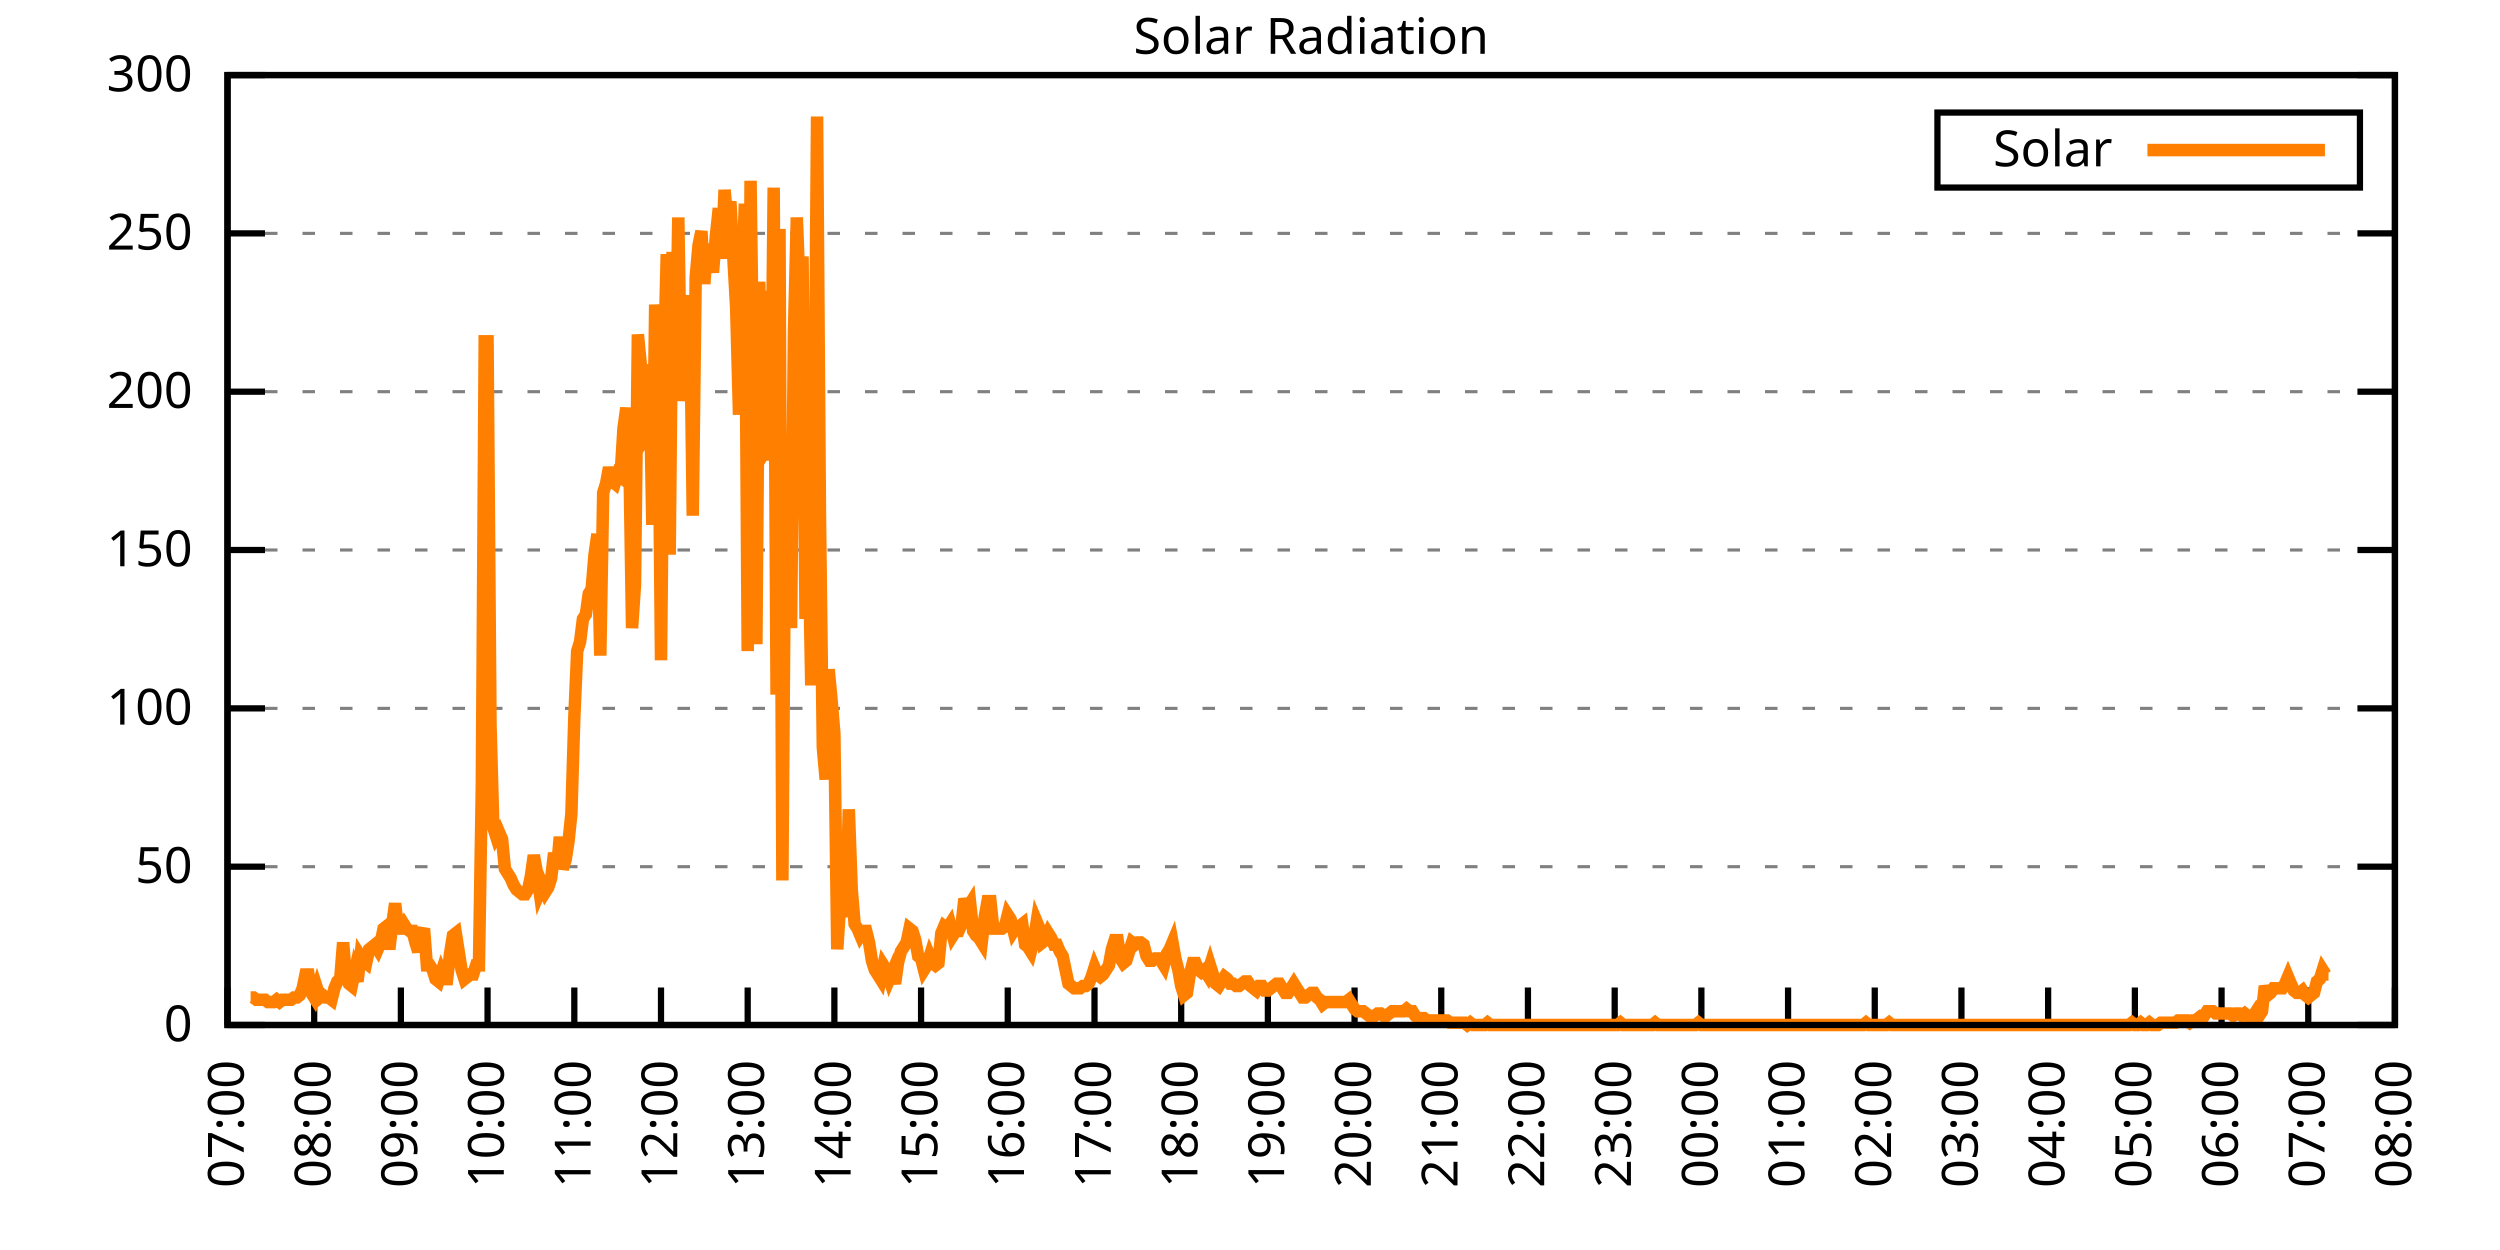
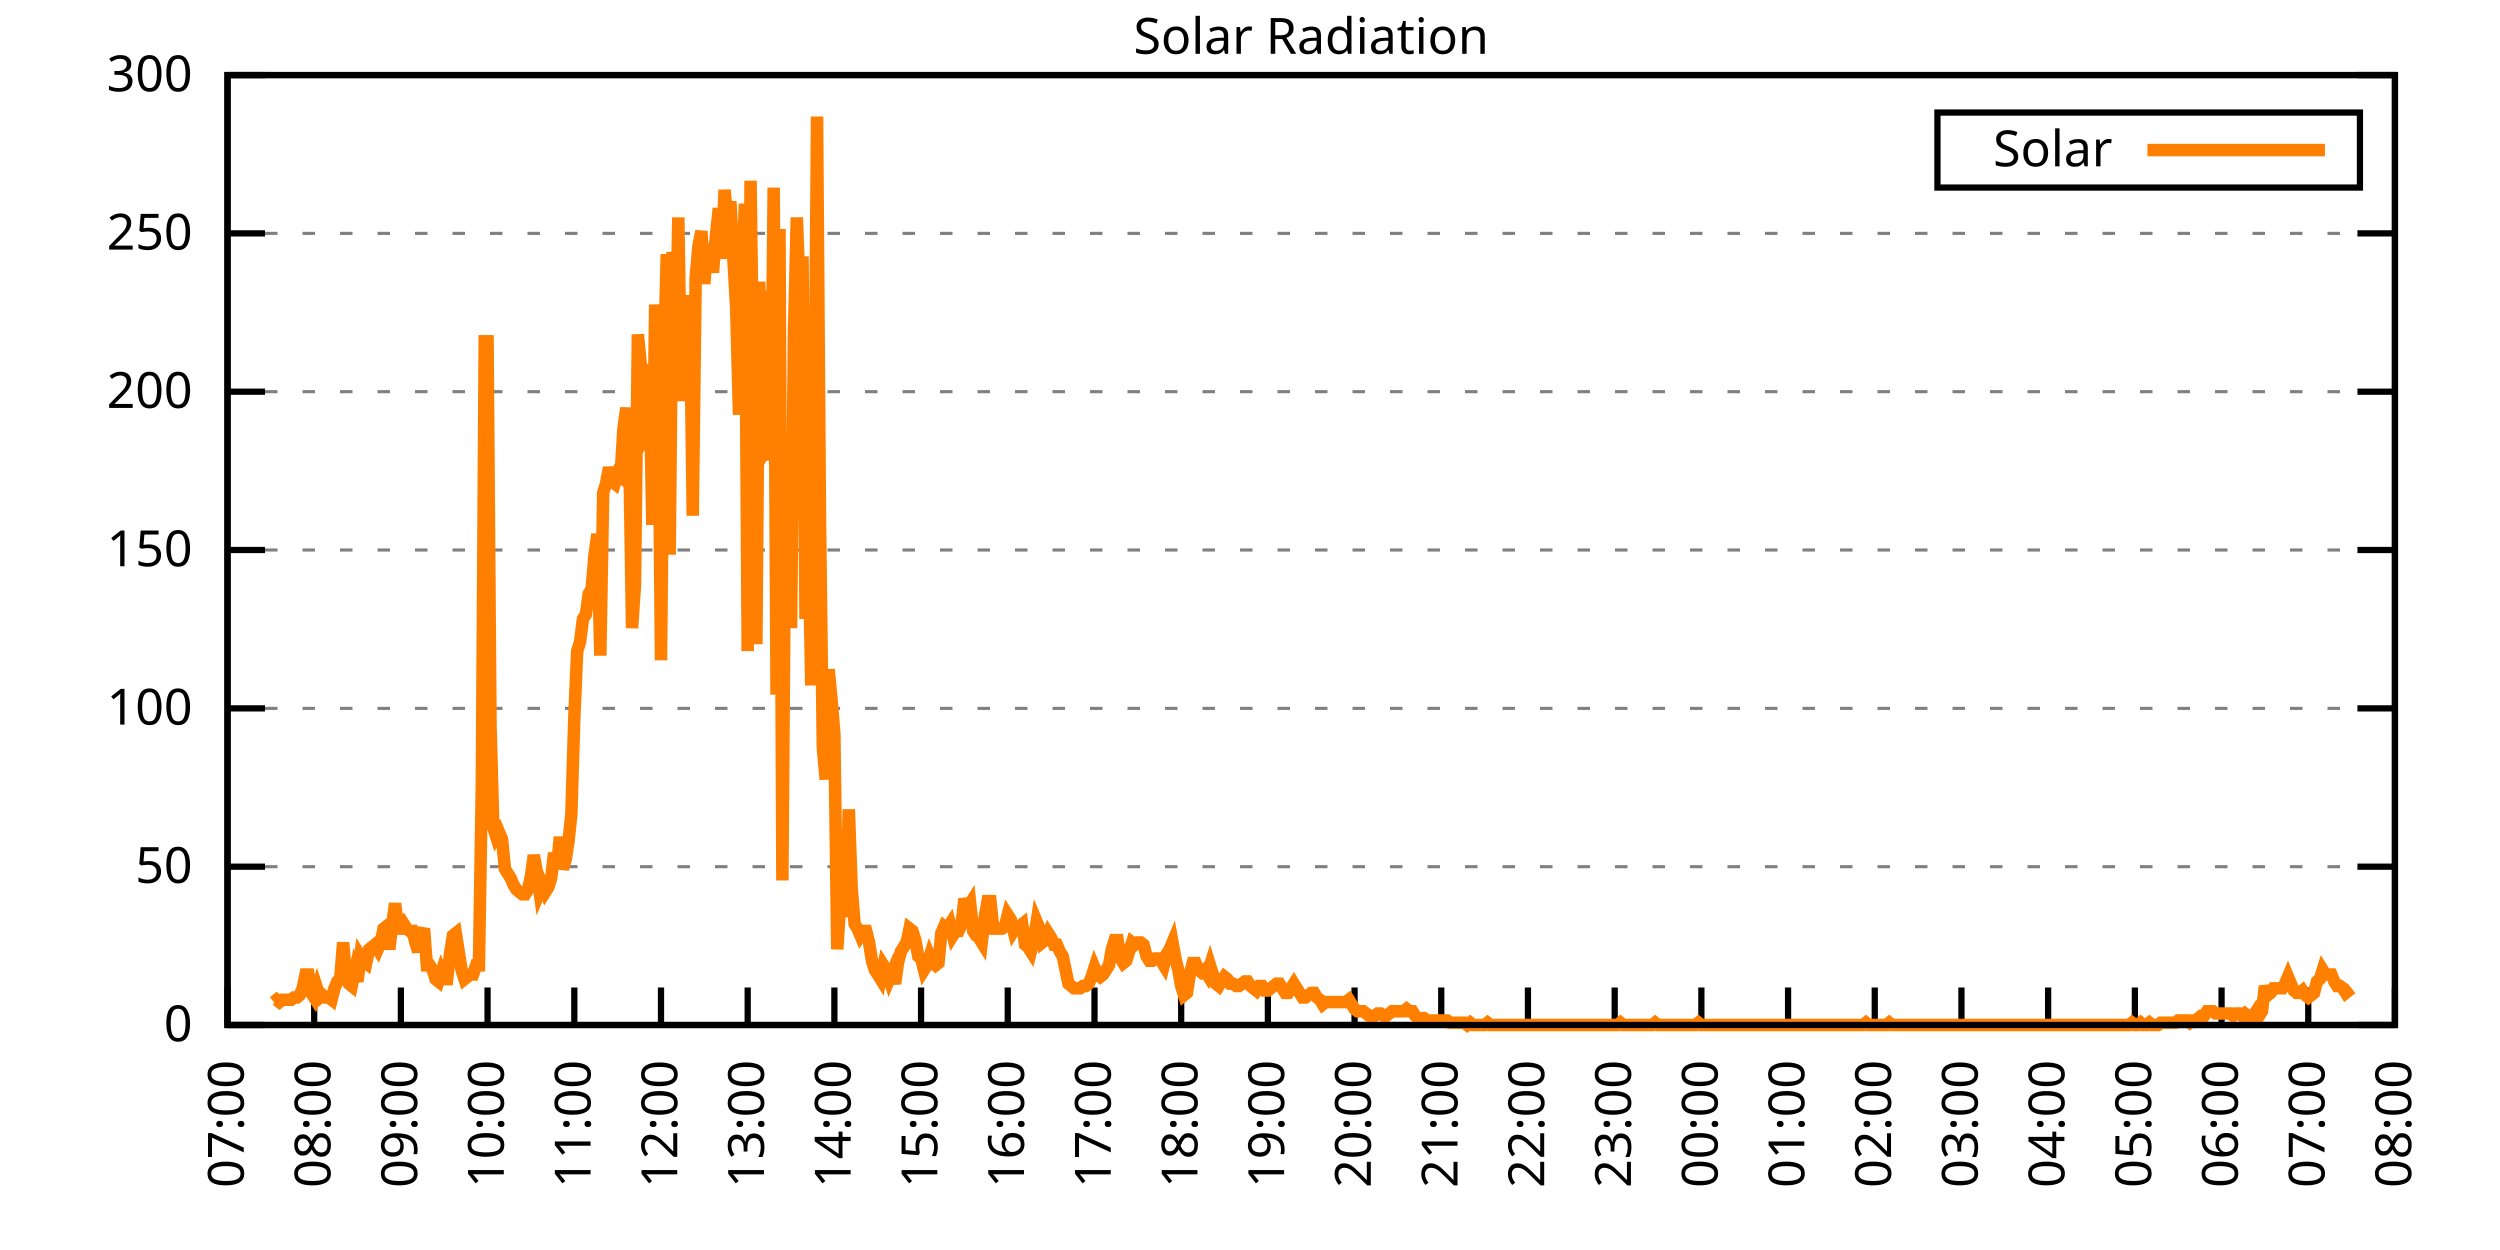
<svg xmlns="http://www.w3.org/2000/svg" xmlns:xlink="http://www.w3.org/1999/xlink" width="400" height="200" viewBox="0 0 400 200">
  <g id="gnuplot_canvas">
    <rect x="0" y="0" width="400" height="200" fill="none" />
    <defs>
      <circle id="gpDot" r="0.5" stroke-width="0.5" stroke="currentColor" />
      <path id="gpPt0" stroke-width="0.333" stroke="currentColor" d="M-1,0 h2 M0,-1 v2" />
      <path id="gpPt1" stroke-width="0.333" stroke="currentColor" d="M-1,-1 L1,1 M1,-1 L-1,1" />
      <path id="gpPt2" stroke-width="0.333" stroke="currentColor" d="M-1,0 L1,0 M0,-1 L0,1 M-1,-1 L1,1 M-1,1 L1,-1" />
      <rect id="gpPt3" stroke-width="0.333" stroke="currentColor" x="-1" y="-1" width="2" height="2" />
      <rect id="gpPt4" stroke-width="0.333" stroke="currentColor" fill="currentColor" x="-1" y="-1" width="2" height="2" />
      <circle id="gpPt5" stroke-width="0.333" stroke="currentColor" cx="0" cy="0" r="1" />
      <use xlink:href="#gpPt5" id="gpPt6" fill="currentColor" stroke="none" />
      <path id="gpPt7" stroke-width="0.333" stroke="currentColor" d="M0,-1.33 L-1.33,0.67 L1.33,0.67 z" />
      <use xlink:href="#gpPt7" id="gpPt8" fill="currentColor" stroke="none" />
      <use xlink:href="#gpPt7" id="gpPt9" stroke="currentColor" transform="rotate(180)" />
      <use xlink:href="#gpPt9" id="gpPt10" fill="currentColor" stroke="none" />
      <use xlink:href="#gpPt3" id="gpPt11" stroke="currentColor" transform="rotate(45)" />
      <use xlink:href="#gpPt11" id="gpPt12" fill="currentColor" stroke="none" />
      <path id="gpPt13" stroke-width="0.333" stroke="currentColor" d="M0,1.330 L1.265,0.411 L0.782,-1.067 L-0.782,-1.076 L-1.265,0.411 z" />
      <use xlink:href="#gpPt13" id="gpPt14" fill="currentColor" stroke="none" />
      <filter id="textbox" filterUnits="objectBoundingBox" x="0" y="0" height="1" width="1">
        <feFlood flood-color="white" flood-opacity="1" result="bgnd" />
        <feComposite in="SourceGraphic" in2="bgnd" operator="atop" />
      </filter>
      <filter id="greybox" filterUnits="objectBoundingBox" x="0" y="0" height="1" width="1">
        <feFlood flood-color="lightgrey" flood-opacity="1" result="grey" />
        <feComposite in="SourceGraphic" in2="grey" operator="atop" />
      </filter>
    </defs>
    <g fill="none" color="white" stroke="currentColor" stroke-width="1.00" stroke-linecap="butt" stroke-linejoin="miter">
</g>
    <g fill="none" color="black" stroke="currentColor" stroke-width="1.00" stroke-linecap="butt" stroke-linejoin="miter">
      <g stroke="none" shape-rendering="crispEdges">
        <polygon fill="rgb(255, 255, 255)" points="36.40,164.00 383.18,164.00 383.18,12.02 36.40,12.02 " />
      </g>
    </g>
    <g fill="none" color="black" stroke="currentColor" stroke-width="1.00" stroke-linecap="butt" stroke-linejoin="miter">
</g>
    <g fill="none" color="black" stroke="black" stroke-width="0.50" stroke-linecap="butt" stroke-linejoin="miter">
</g>
    <g fill="none" color="gray" stroke="currentColor" stroke-width="0.50" stroke-linecap="butt" stroke-linejoin="miter">
      <path stroke="gray" stroke-dasharray="2,4" class="gridline" d="M36.40,164.00 L383.19,164.00  " />
    </g>
    <g fill="none" color="gray" stroke="gray" stroke-width="1.00" stroke-linecap="butt" stroke-linejoin="miter">
</g>
    <g fill="none" color="black" stroke="currentColor" stroke-width="1.00" stroke-linecap="butt" stroke-linejoin="miter">
      <path stroke="black" d="M36.40,164.00 L42.40,164.00 M383.19,164.00 L377.19,164.00  " />
      <g transform="translate(30.80,166.60)" stroke="none" fill="black" font-family="Sans" font-size="8.00" text-anchor="end">
        <text>
          <tspan font-family="Sans"> 0</tspan>
        </text>
      </g>
    </g>
    <g fill="none" color="black" stroke="currentColor" stroke-width="1.00" stroke-linecap="butt" stroke-linejoin="miter">
</g>
    <g fill="none" color="black" stroke="black" stroke-width="0.50" stroke-linecap="butt" stroke-linejoin="miter">
</g>
    <g fill="none" color="gray" stroke="currentColor" stroke-width="0.50" stroke-linecap="butt" stroke-linejoin="miter">
      <path stroke="gray" stroke-dasharray="2,4" class="gridline" d="M36.40,138.67 L383.19,138.67  " />
    </g>
    <g fill="none" color="gray" stroke="gray" stroke-width="1.00" stroke-linecap="butt" stroke-linejoin="miter">
</g>
    <g fill="none" color="black" stroke="currentColor" stroke-width="1.00" stroke-linecap="butt" stroke-linejoin="miter">
      <path stroke="black" d="M36.40,138.67 L42.40,138.67 M383.19,138.67 L377.19,138.67  " />
      <g transform="translate(30.80,141.27)" stroke="none" fill="black" font-family="Sans" font-size="8.00" text-anchor="end">
        <text>
          <tspan font-family="Sans"> 50</tspan>
        </text>
      </g>
    </g>
    <g fill="none" color="black" stroke="currentColor" stroke-width="1.00" stroke-linecap="butt" stroke-linejoin="miter">
</g>
    <g fill="none" color="black" stroke="black" stroke-width="0.50" stroke-linecap="butt" stroke-linejoin="miter">
</g>
    <g fill="none" color="gray" stroke="currentColor" stroke-width="0.50" stroke-linecap="butt" stroke-linejoin="miter">
      <path stroke="gray" stroke-dasharray="2,4" class="gridline" d="M36.40,113.34 L383.19,113.34  " />
    </g>
    <g fill="none" color="gray" stroke="gray" stroke-width="1.00" stroke-linecap="butt" stroke-linejoin="miter">
</g>
    <g fill="none" color="black" stroke="currentColor" stroke-width="1.00" stroke-linecap="butt" stroke-linejoin="miter">
      <path stroke="black" d="M36.40,113.34 L42.40,113.34 M383.19,113.34 L377.19,113.34  " />
      <g transform="translate(30.80,115.94)" stroke="none" fill="black" font-family="Sans" font-size="8.00" text-anchor="end">
        <text>
          <tspan font-family="Sans"> 100</tspan>
        </text>
      </g>
    </g>
    <g fill="none" color="black" stroke="currentColor" stroke-width="1.00" stroke-linecap="butt" stroke-linejoin="miter">
</g>
    <g fill="none" color="black" stroke="black" stroke-width="0.50" stroke-linecap="butt" stroke-linejoin="miter">
</g>
    <g fill="none" color="gray" stroke="currentColor" stroke-width="0.50" stroke-linecap="butt" stroke-linejoin="miter">
      <path stroke="gray" stroke-dasharray="2,4" class="gridline" d="M36.40,88.00 L383.19,88.00  " />
    </g>
    <g fill="none" color="gray" stroke="gray" stroke-width="1.00" stroke-linecap="butt" stroke-linejoin="miter">
</g>
    <g fill="none" color="black" stroke="currentColor" stroke-width="1.00" stroke-linecap="butt" stroke-linejoin="miter">
      <path stroke="black" d="M36.40,88.00 L42.40,88.00 M383.19,88.00 L377.19,88.00  " />
      <g transform="translate(30.80,90.60)" stroke="none" fill="black" font-family="Sans" font-size="8.00" text-anchor="end">
        <text>
          <tspan font-family="Sans"> 150</tspan>
        </text>
      </g>
    </g>
    <g fill="none" color="black" stroke="currentColor" stroke-width="1.00" stroke-linecap="butt" stroke-linejoin="miter">
</g>
    <g fill="none" color="black" stroke="black" stroke-width="0.50" stroke-linecap="butt" stroke-linejoin="miter">
</g>
    <g fill="none" color="gray" stroke="currentColor" stroke-width="0.50" stroke-linecap="butt" stroke-linejoin="miter">
      <path stroke="gray" stroke-dasharray="2,4" class="gridline" d="M36.40,62.67 L383.19,62.67  " />
    </g>
    <g fill="none" color="gray" stroke="gray" stroke-width="1.00" stroke-linecap="butt" stroke-linejoin="miter">
</g>
    <g fill="none" color="black" stroke="currentColor" stroke-width="1.00" stroke-linecap="butt" stroke-linejoin="miter">
      <path stroke="black" d="M36.40,62.67 L42.40,62.67 M383.19,62.67 L377.19,62.67  " />
      <g transform="translate(30.80,65.27)" stroke="none" fill="black" font-family="Sans" font-size="8.00" text-anchor="end">
        <text>
          <tspan font-family="Sans"> 200</tspan>
        </text>
      </g>
    </g>
    <g fill="none" color="black" stroke="currentColor" stroke-width="1.00" stroke-linecap="butt" stroke-linejoin="miter">
</g>
    <g fill="none" color="black" stroke="black" stroke-width="0.50" stroke-linecap="butt" stroke-linejoin="miter">
</g>
    <g fill="none" color="gray" stroke="currentColor" stroke-width="0.50" stroke-linecap="butt" stroke-linejoin="miter">
      <path stroke="gray" stroke-dasharray="2,4" class="gridline" d="M36.40,37.34 L383.19,37.34  " />
    </g>
    <g fill="none" color="gray" stroke="gray" stroke-width="1.00" stroke-linecap="butt" stroke-linejoin="miter">
</g>
    <g fill="none" color="black" stroke="currentColor" stroke-width="1.00" stroke-linecap="butt" stroke-linejoin="miter">
      <path stroke="black" d="M36.40,37.34 L42.40,37.34 M383.19,37.34 L377.19,37.34  " />
      <g transform="translate(30.80,39.94)" stroke="none" fill="black" font-family="Sans" font-size="8.00" text-anchor="end">
        <text>
          <tspan font-family="Sans"> 250</tspan>
        </text>
      </g>
    </g>
    <g fill="none" color="black" stroke="currentColor" stroke-width="1.00" stroke-linecap="butt" stroke-linejoin="miter">
</g>
    <g fill="none" color="black" stroke="black" stroke-width="0.50" stroke-linecap="butt" stroke-linejoin="miter">
</g>
    <g fill="none" color="gray" stroke="currentColor" stroke-width="0.50" stroke-linecap="butt" stroke-linejoin="miter">
      <path stroke="gray" stroke-dasharray="2,4" class="gridline" d="M36.40,12.01 L383.19,12.01  " />
    </g>
    <g fill="none" color="gray" stroke="gray" stroke-width="1.00" stroke-linecap="butt" stroke-linejoin="miter">
</g>
    <g fill="none" color="black" stroke="currentColor" stroke-width="1.00" stroke-linecap="butt" stroke-linejoin="miter">
      <path stroke="black" d="M36.40,12.01 L42.40,12.01 M383.19,12.01 L377.19,12.01  " />
      <g transform="translate(30.80,14.61)" stroke="none" fill="black" font-family="Sans" font-size="8.00" text-anchor="end">
        <text>
          <tspan font-family="Sans"> 300</tspan>
        </text>
      </g>
    </g>
    <g fill="none" color="black" stroke="currentColor" stroke-width="1.00" stroke-linecap="butt" stroke-linejoin="miter">
      <path stroke="black" d="M36.40,164.00 L36.40,158.00  " />
      <g transform="translate(39.00,169.60) rotate(270.00)" stroke="none" fill="black" font-family="Sans" font-size="8.00" text-anchor="end">
        <text>
          <tspan font-family="Sans">07:00</tspan>
        </text>
      </g>
    </g>
    <g fill="none" color="black" stroke="currentColor" stroke-width="1.00" stroke-linecap="butt" stroke-linejoin="miter">
      <path stroke="black" d="M50.27,164.00 L50.27,158.00  " />
      <g transform="translate(52.87,169.60) rotate(270.00)" stroke="none" fill="black" font-family="Sans" font-size="8.00" text-anchor="end">
        <text>
          <tspan font-family="Sans">08:00</tspan>
        </text>
      </g>
    </g>
    <g fill="none" color="black" stroke="currentColor" stroke-width="1.00" stroke-linecap="butt" stroke-linejoin="miter">
      <path stroke="black" d="M64.14,164.00 L64.14,158.00  " />
      <g transform="translate(66.74,169.60) rotate(270.00)" stroke="none" fill="black" font-family="Sans" font-size="8.00" text-anchor="end">
        <text>
          <tspan font-family="Sans">09:00</tspan>
        </text>
      </g>
    </g>
    <g fill="none" color="black" stroke="currentColor" stroke-width="1.00" stroke-linecap="butt" stroke-linejoin="miter">
      <path stroke="black" d="M78.01,164.00 L78.01,158.00  " />
      <g transform="translate(80.61,169.60) rotate(270.00)" stroke="none" fill="black" font-family="Sans" font-size="8.00" text-anchor="end">
        <text>
          <tspan font-family="Sans">10:00</tspan>
        </text>
      </g>
    </g>
    <g fill="none" color="black" stroke="currentColor" stroke-width="1.00" stroke-linecap="butt" stroke-linejoin="miter">
      <path stroke="black" d="M91.89,164.00 L91.89,158.00  " />
      <g transform="translate(94.49,169.60) rotate(270.00)" stroke="none" fill="black" font-family="Sans" font-size="8.00" text-anchor="end">
        <text>
          <tspan font-family="Sans">11:00</tspan>
        </text>
      </g>
    </g>
    <g fill="none" color="black" stroke="currentColor" stroke-width="1.00" stroke-linecap="butt" stroke-linejoin="miter">
      <path stroke="black" d="M105.76,164.00 L105.76,158.00  " />
      <g transform="translate(108.36,169.60) rotate(270.00)" stroke="none" fill="black" font-family="Sans" font-size="8.00" text-anchor="end">
        <text>
          <tspan font-family="Sans">12:00</tspan>
        </text>
      </g>
    </g>
    <g fill="none" color="black" stroke="currentColor" stroke-width="1.00" stroke-linecap="butt" stroke-linejoin="miter">
      <path stroke="black" d="M119.63,164.00 L119.63,158.00  " />
      <g transform="translate(122.23,169.60) rotate(270.00)" stroke="none" fill="black" font-family="Sans" font-size="8.00" text-anchor="end">
        <text>
          <tspan font-family="Sans">13:00</tspan>
        </text>
      </g>
    </g>
    <g fill="none" color="black" stroke="currentColor" stroke-width="1.00" stroke-linecap="butt" stroke-linejoin="miter">
      <path stroke="black" d="M133.50,164.00 L133.50,158.00  " />
      <g transform="translate(136.10,169.60) rotate(270.00)" stroke="none" fill="black" font-family="Sans" font-size="8.00" text-anchor="end">
        <text>
          <tspan font-family="Sans">14:00</tspan>
        </text>
      </g>
    </g>
    <g fill="none" color="black" stroke="currentColor" stroke-width="1.00" stroke-linecap="butt" stroke-linejoin="miter">
      <path stroke="black" d="M147.37,164.00 L147.37,158.00  " />
      <g transform="translate(149.97,169.60) rotate(270.00)" stroke="none" fill="black" font-family="Sans" font-size="8.00" text-anchor="end">
        <text>
          <tspan font-family="Sans">15:00</tspan>
        </text>
      </g>
    </g>
    <g fill="none" color="black" stroke="currentColor" stroke-width="1.00" stroke-linecap="butt" stroke-linejoin="miter">
      <path stroke="black" d="M161.24,164.00 L161.24,158.00  " />
      <g transform="translate(163.84,169.60) rotate(270.00)" stroke="none" fill="black" font-family="Sans" font-size="8.00" text-anchor="end">
        <text>
          <tspan font-family="Sans">16:00</tspan>
        </text>
      </g>
    </g>
    <g fill="none" color="black" stroke="currentColor" stroke-width="1.00" stroke-linecap="butt" stroke-linejoin="miter">
      <path stroke="black" d="M175.12,164.00 L175.12,158.00  " />
      <g transform="translate(177.72,169.60) rotate(270.00)" stroke="none" fill="black" font-family="Sans" font-size="8.00" text-anchor="end">
        <text>
          <tspan font-family="Sans">17:00</tspan>
        </text>
      </g>
    </g>
    <g fill="none" color="black" stroke="currentColor" stroke-width="1.00" stroke-linecap="butt" stroke-linejoin="miter">
      <path stroke="black" d="M188.99,164.00 L188.99,158.00  " />
      <g transform="translate(191.59,169.60) rotate(270.00)" stroke="none" fill="black" font-family="Sans" font-size="8.00" text-anchor="end">
        <text>
          <tspan font-family="Sans">18:00</tspan>
        </text>
      </g>
    </g>
    <g fill="none" color="black" stroke="currentColor" stroke-width="1.00" stroke-linecap="butt" stroke-linejoin="miter">
      <path stroke="black" d="M202.86,164.00 L202.86,158.00  " />
      <g transform="translate(205.46,169.60) rotate(270.00)" stroke="none" fill="black" font-family="Sans" font-size="8.00" text-anchor="end">
        <text>
          <tspan font-family="Sans">19:00</tspan>
        </text>
      </g>
    </g>
    <g fill="none" color="black" stroke="currentColor" stroke-width="1.00" stroke-linecap="butt" stroke-linejoin="miter">
      <path stroke="black" d="M216.73,164.00 L216.73,158.00  " />
      <g transform="translate(219.33,169.60) rotate(270.00)" stroke="none" fill="black" font-family="Sans" font-size="8.00" text-anchor="end">
        <text>
          <tspan font-family="Sans">20:00</tspan>
        </text>
      </g>
    </g>
    <g fill="none" color="black" stroke="currentColor" stroke-width="1.00" stroke-linecap="butt" stroke-linejoin="miter">
      <path stroke="black" d="M230.60,164.00 L230.60,158.00  " />
      <g transform="translate(233.20,169.60) rotate(270.00)" stroke="none" fill="black" font-family="Sans" font-size="8.00" text-anchor="end">
        <text>
          <tspan font-family="Sans">21:00</tspan>
        </text>
      </g>
    </g>
    <g fill="none" color="black" stroke="currentColor" stroke-width="1.00" stroke-linecap="butt" stroke-linejoin="miter">
      <path stroke="black" d="M244.47,164.00 L244.47,158.00  " />
      <g transform="translate(247.07,169.60) rotate(270.00)" stroke="none" fill="black" font-family="Sans" font-size="8.00" text-anchor="end">
        <text>
          <tspan font-family="Sans">22:00</tspan>
        </text>
      </g>
    </g>
    <g fill="none" color="black" stroke="currentColor" stroke-width="1.00" stroke-linecap="butt" stroke-linejoin="miter">
      <path stroke="black" d="M258.35,164.00 L258.35,158.00  " />
      <g transform="translate(260.95,169.60) rotate(270.00)" stroke="none" fill="black" font-family="Sans" font-size="8.00" text-anchor="end">
        <text>
          <tspan font-family="Sans">23:00</tspan>
        </text>
      </g>
    </g>
    <g fill="none" color="black" stroke="currentColor" stroke-width="1.00" stroke-linecap="butt" stroke-linejoin="miter">
      <path stroke="black" d="M272.22,164.00 L272.22,158.00  " />
      <g transform="translate(274.82,169.60) rotate(270.00)" stroke="none" fill="black" font-family="Sans" font-size="8.00" text-anchor="end">
        <text>
          <tspan font-family="Sans">00:00</tspan>
        </text>
      </g>
    </g>
    <g fill="none" color="black" stroke="currentColor" stroke-width="1.00" stroke-linecap="butt" stroke-linejoin="miter">
      <path stroke="black" d="M286.09,164.00 L286.09,158.00  " />
      <g transform="translate(288.69,169.60) rotate(270.00)" stroke="none" fill="black" font-family="Sans" font-size="8.00" text-anchor="end">
        <text>
          <tspan font-family="Sans">01:00</tspan>
        </text>
      </g>
    </g>
    <g fill="none" color="black" stroke="currentColor" stroke-width="1.00" stroke-linecap="butt" stroke-linejoin="miter">
      <path stroke="black" d="M299.96,164.00 L299.96,158.00  " />
      <g transform="translate(302.56,169.60) rotate(270.00)" stroke="none" fill="black" font-family="Sans" font-size="8.00" text-anchor="end">
        <text>
          <tspan font-family="Sans">02:00</tspan>
        </text>
      </g>
    </g>
    <g fill="none" color="black" stroke="currentColor" stroke-width="1.00" stroke-linecap="butt" stroke-linejoin="miter">
      <path stroke="black" d="M313.83,164.00 L313.83,158.00  " />
      <g transform="translate(316.43,169.60) rotate(270.00)" stroke="none" fill="black" font-family="Sans" font-size="8.00" text-anchor="end">
        <text>
          <tspan font-family="Sans">03:00</tspan>
        </text>
      </g>
    </g>
    <g fill="none" color="black" stroke="currentColor" stroke-width="1.00" stroke-linecap="butt" stroke-linejoin="miter">
      <path stroke="black" d="M327.70,164.00 L327.70,158.00  " />
      <g transform="translate(330.30,169.60) rotate(270.00)" stroke="none" fill="black" font-family="Sans" font-size="8.00" text-anchor="end">
        <text>
          <tspan font-family="Sans">04:00</tspan>
        </text>
      </g>
    </g>
    <g fill="none" color="black" stroke="currentColor" stroke-width="1.00" stroke-linecap="butt" stroke-linejoin="miter">
      <path stroke="black" d="M341.58,164.00 L341.58,158.00  " />
      <g transform="translate(344.18,169.60) rotate(270.00)" stroke="none" fill="black" font-family="Sans" font-size="8.00" text-anchor="end">
        <text>
          <tspan font-family="Sans">05:00</tspan>
        </text>
      </g>
    </g>
    <g fill="none" color="black" stroke="currentColor" stroke-width="1.00" stroke-linecap="butt" stroke-linejoin="miter">
      <path stroke="black" d="M355.45,164.00 L355.45,158.00  " />
      <g transform="translate(358.05,169.60) rotate(270.00)" stroke="none" fill="black" font-family="Sans" font-size="8.00" text-anchor="end">
        <text>
          <tspan font-family="Sans">06:00</tspan>
        </text>
      </g>
    </g>
    <g fill="none" color="black" stroke="currentColor" stroke-width="1.00" stroke-linecap="butt" stroke-linejoin="miter">
      <path stroke="black" d="M369.32,164.00 L369.32,158.00  " />
      <g transform="translate(371.92,169.60) rotate(270.00)" stroke="none" fill="black" font-family="Sans" font-size="8.00" text-anchor="end">
        <text>
          <tspan font-family="Sans">07:00</tspan>
        </text>
      </g>
    </g>
    <g fill="none" color="black" stroke="currentColor" stroke-width="1.00" stroke-linecap="butt" stroke-linejoin="miter">
      <path stroke="black" d="M383.19,164.00 L383.19,158.00  " />
      <g transform="translate(385.79,169.60) rotate(270.00)" stroke="none" fill="black" font-family="Sans" font-size="8.00" text-anchor="end">
        <text>
          <tspan font-family="Sans">08:00</tspan>
        </text>
      </g>
    </g>
    <g fill="none" color="black" stroke="currentColor" stroke-width="1.00" stroke-linecap="butt" stroke-linejoin="miter">
</g>
    <g fill="none" color="black" stroke="currentColor" stroke-width="1.00" stroke-linecap="butt" stroke-linejoin="miter">
      <path stroke="black" d="M36.40,12.01 L36.40,164.00 L383.19,164.00 L383.19,12.01 L36.40,12.01 Z  " />
    </g>
    <g fill="none" color="black" stroke="currentColor" stroke-width="1.00" stroke-linecap="butt" stroke-linejoin="miter">
</g>
    <g fill="none" color="black" stroke="currentColor" stroke-width="1.00" stroke-linecap="butt" stroke-linejoin="miter">
      <path stroke="black" d="M309.99,30.01 L309.99,18.01 L377.59,18.01 L377.59,30.01 L309.99,30.01 Z  " />
    </g>
    <g id="Solar_Radiation_plot_1">
      <g fill="none" color="white" stroke="black" stroke-width="2.00" stroke-linecap="butt" stroke-linejoin="miter">
</g>
      <g fill="none" color="black" stroke="currentColor" stroke-width="2.00" stroke-linecap="butt" stroke-linejoin="miter">
        <g transform="translate(337.99,26.61)" stroke="none" fill="black" font-family="Sans" font-size="8.00" text-anchor="end">
          <text>
            <tspan font-family="Sans">Solar</tspan>
          </text>
        </g>
      </g>
      <g fill="none" color="black" stroke="currentColor" stroke-width="2.00" stroke-linecap="butt" stroke-linejoin="miter">
-         <path stroke="rgb(255, 127,   0)" d="M343.59,24.01 L371.99,24.01 M40.10,159.60 L40.56,159.60 L41.02,159.96 L41.49,159.96 L41.95,159.96 L42.41,159.96   L42.87,160.33 L43.34,160.33 L43.80,160.33 L44.26,159.96 L44.72,160.33 L45.19,159.96 L45.65,159.96 L46.11,159.96   L46.57,159.96 L47.03,159.60 L47.50,159.60 L47.96,159.23 L48.42,158.13 L48.88,155.92 L49.35,155.92 L49.81,158.86   L50.27,159.60 L50.73,158.13 L51.20,159.60 L51.66,159.23 L52.12,159.60 L52.58,159.60 L53.05,159.96 L53.51,158.13   L53.97,157.03 L54.43,156.66 L54.90,150.79 L55.36,156.29 L55.82,157.39 L56.28,157.76 L56.75,155.56 L57.21,157.03   L57.67,152.99 L58.13,153.72 L58.59,154.09 L59.06,151.89 L59.52,151.52 L59.98,151.15 L60.44,151.89 L60.91,150.79   L61.37,148.58 L61.83,148.22 L62.29,151.89 L62.76,147.85 L63.22,144.55 L63.68,148.58 L64.14,148.58 L64.61,147.85   L65.07,148.58 L65.53,148.95 L65.99,148.95 L66.46,150.79 L66.92,152.25 L67.38,149.68 L67.84,148.58 L68.30,154.46   L68.77,154.46 L69.23,155.19 L69.69,156.66 L70.15,157.03 L70.62,155.56 L71.08,156.66 L71.54,156.66 L72.00,152.62   L72.47,149.68 L72.93,149.32 L73.39,152.25 L73.85,155.19 L74.32,156.66 L74.78,156.29 L75.24,155.92 L75.70,155.92   L76.17,154.46 L76.63,154.46 L77.09,125.82 L77.55,54.61 L78.01,54.61 L78.48,115.91 L78.94,132.43 L79.40,133.90   L79.86,133.17 L80.33,134.27 L80.79,139.04 L81.25,139.77 L81.71,140.51 L82.18,141.61 L82.64,142.34 L83.10,142.71   L83.56,143.08 L84.03,143.08 L84.49,142.34 L84.95,140.14 L85.41,136.84 L85.88,139.41 L86.34,142.71 L86.80,141.61   L87.26,142.71 L87.72,141.98 L88.19,140.51 L88.65,136.47 L89.11,139.04 L89.57,133.90 L90.04,139.04 L90.50,137.57   L90.96,134.63 L91.42,130.23 L91.89,114.81 L92.35,104.17 L92.81,102.70 L93.27,99.03 L93.74,98.29 L94.20,94.99   L94.66,94.26 L95.12,88.75 L95.59,85.45 L96.05,104.90 L96.51,78.84 L96.97,77.37 L97.44,74.80 L97.90,77.00   L98.36,77.37 L98.82,75.90 L99.28,76.27 L99.75,68.56 L100.21,65.26 L100.67,71.50 L101.13,100.50 L101.60,93.52   L102.06,53.51 L102.52,58.28 L102.98,70.40 L103.45,69.66 L103.91,58.28 L104.37,83.98 L104.83,48.74 L105.30,55.71   L105.76,105.64 L106.22,59.38 L106.68,40.66 L107.15,88.75 L107.61,40.30 L108.07,60.48 L108.53,34.79 L108.99,64.16   L109.46,57.55 L109.92,52.04 L110.38,47.27 L110.84,82.51 L111.31,44.33 L111.77,39.19 L112.23,36.99 L112.69,45.43   L113.16,39.19 L113.62,40.30 L114.08,43.60 L114.54,37.73 L115.01,33.32 L115.47,41.40 L115.93,30.38 L116.39,35.52   L116.86,32.22 L117.32,41.03 L117.78,49.11 L118.24,66.36 L118.70,48.37 L119.17,32.59 L119.63,104.17 L120.09,28.92   L120.55,63.79 L121.02,103.07 L121.48,45.07 L121.94,72.97 L122.40,72.23 L122.87,46.54 L123.33,73.70 L123.79,30.02   L124.25,111.14 L124.72,36.63 L125.18,140.87 L125.64,79.21 L126.10,78.84 L126.57,100.50 L127.03,53.14 L127.49,34.79   L127.95,46.90 L128.41,41.03 L128.88,99.03 L129.34,84.34 L129.80,109.67 L130.26,78.10 L130.73,18.64 L131.19,82.14   L131.65,119.58 L132.11,124.72 L132.58,107.10 L133.04,111.88 L133.50,117.38 L133.96,151.89 L134.43,144.55 L134.89,140.51   L135.35,146.75 L135.81,129.49 L136.28,142.34 L136.74,147.85 L137.20,148.58 L137.66,149.68 L138.13,148.95 L138.59,148.95   L139.05,150.79 L139.51,153.72 L139.97,155.19 L140.44,155.92 L140.90,156.66 L141.36,154.46 L141.82,155.19 L142.29,156.66   L142.75,155.56 L143.21,157.39 L143.67,154.09 L144.14,152.25 L144.60,151.52 L145.06,150.79 L145.52,148.58 L145.99,148.95   L146.45,150.42 L146.91,152.99 L147.37,153.35 L147.84,155.19 L148.30,154.46 L148.76,152.99 L149.22,154.09 L149.68,154.46   L150.15,154.09 L150.61,149.32 L151.07,148.22 L151.53,148.58 L152.00,147.85 L152.46,149.68 L152.92,148.95 L153.38,148.95   L153.85,147.85 L154.31,143.81 L154.77,145.28 L155.23,144.55 L155.70,148.95 L156.16,149.68 L156.62,150.05 L157.08,150.79   L157.55,146.75 L158.01,144.18 L158.47,144.18 L158.93,148.58 L159.39,148.58 L159.86,148.58 L160.32,148.58 L160.78,148.22   L161.24,146.38 L161.71,147.11 L162.17,148.95 L162.63,148.22 L163.09,148.22 L163.56,147.85 L164.02,151.15 L164.48,151.52   L164.94,152.25 L165.41,150.42 L165.87,147.48 L166.33,148.58 L166.79,150.79 L167.26,150.42 L167.72,149.32 L168.18,150.05   L168.64,151.15 L169.10,151.15 L169.57,152.25 L170.03,152.99 L170.49,155.19 L170.95,157.39 L171.42,157.76 L171.88,158.13   L172.34,158.13 L172.80,158.13 L173.27,157.76 L173.73,157.76 L174.19,157.39 L174.65,156.29 L175.12,154.82 L175.58,155.92   L176.04,156.29 L176.50,155.92 L176.97,155.19 L177.43,154.46 L177.89,151.89 L178.35,150.42 L178.82,150.42 L179.28,153.35   L179.74,154.09 L180.20,153.72 L180.66,152.25 L181.13,150.79 L181.59,151.15 L182.05,150.79 L182.51,150.79 L182.98,151.15   L183.44,152.99 L183.90,153.72 L184.36,153.72 L184.83,153.35 L185.29,153.35 L185.75,153.72 L186.21,154.46 L186.68,152.62   L187.14,151.89 L187.60,150.79 L188.06,153.35 L188.53,155.19 L188.99,157.76 L189.45,159.23 L189.91,158.86 L190.37,155.92   L190.84,154.09 L191.30,154.09 L191.76,155.19 L192.22,155.56 L192.69,155.19 L193.15,155.92 L193.61,154.46 L194.07,155.92   L194.54,157.39 L195.00,157.76 L195.46,157.03 L195.92,156.29 L196.39,156.66 L196.85,157.39 L197.31,157.39 L197.77,157.76   L198.24,157.76 L198.70,157.39 L199.16,157.03 L199.62,157.03 L200.08,157.76 L200.55,158.13 L201.01,158.49 L201.47,157.76   L201.93,157.76 L202.40,158.49 L202.86,158.49 L203.32,158.13 L203.78,157.76 L204.25,157.39 L204.71,157.39 L205.17,158.13   L205.63,158.86 L206.10,158.86 L206.56,158.13 L207.02,157.39 L207.48,158.13 L207.95,158.86 L208.41,159.60 L208.87,159.60   L209.33,159.23 L209.80,158.86 L210.26,158.86 L210.72,159.60 L211.18,159.96 L211.64,160.70 L212.11,160.33 L212.57,160.33   L213.03,160.33 L213.49,160.33 L213.96,160.33 L214.19,160.33 L214.88,160.33 L215.34,160.33 L215.81,159.96 L216.27,160.70   L216.73,161.43 L217.19,161.80 L217.66,161.80 L218.12,161.80 L218.58,162.16 L219.04,162.53 L219.51,162.53 L219.97,162.53   L220.43,162.16 L220.89,162.16 L221.35,162.53 L221.82,162.53 L222.28,162.16 L222.74,161.80 L223.20,161.80 L223.67,161.80   L224.13,161.80 L224.59,161.80 L225.05,161.43 L225.52,161.80 L225.98,161.80 L226.44,162.53 L226.90,162.90 L227.37,162.90   L227.83,162.90 L228.29,163.27 L228.75,163.27 L229.22,163.27 L229.68,163.27 L230.14,163.27 L230.60,163.27 L231.06,163.27   L231.53,163.27 L231.99,163.63 L232.45,163.63 L232.91,163.63 L233.38,163.63 L233.84,163.63 L234.30,163.63 L234.76,164.00   L235.23,163.63 L235.69,164.00 L236.15,164.00 L236.61,164.00 L237.08,164.00 L237.54,164.00 L238.00,163.63 L238.46,164.00   L238.93,164.00 L239.39,164.00 L239.85,164.00 L240.31,164.00 L240.77,164.00 L241.24,164.00 L241.70,164.00 L242.16,164.00   L242.62,164.00 L243.09,164.00 L243.55,164.00 L244.01,164.00 L244.47,164.00 L244.94,164.00 L245.40,164.00 L245.86,164.00   L246.32,164.00 L246.79,164.00 L247.25,164.00 L247.71,164.00 L248.17,164.00 L248.64,164.00 L249.10,164.00 L249.56,164.00   L250.02,164.00 L250.49,164.00 L250.95,164.00 L251.41,164.00 L251.87,164.00 L252.33,164.00 L252.80,164.00 L253.26,164.00   L253.72,164.00 L254.18,164.00 L254.65,164.00 L255.11,164.00 L255.57,164.00 L256.03,164.00 L256.50,164.00 L256.96,164.00   L257.42,164.00 L257.88,164.00 L258.35,164.00 L258.81,164.00 L259.27,163.63 L259.73,164.00 L260.20,164.00 L260.66,164.00   L261.12,164.00 L261.58,164.00 L262.04,164.00 L262.51,164.00 L262.97,164.00 L263.43,164.00 L263.89,164.00 L264.36,164.00   L264.82,163.63 L265.28,164.00 L265.74,164.00 L266.21,164.00 L266.67,164.00 L267.13,164.00 L267.59,164.00 L268.06,164.00   L268.52,164.00 L268.98,164.00 L269.44,164.00 L269.91,164.00 L270.37,164.00 L270.83,164.00 L271.29,164.00 L271.75,163.63   L272.22,164.00 L272.68,164.00 L273.14,164.00 L273.60,164.00 L274.07,164.00 L274.53,164.00 L274.99,164.00 L275.45,164.00   L275.92,164.00 L276.38,164.00 L276.84,164.00 L277.30,164.00 L277.77,164.00 L278.23,164.00 L278.69,164.00 L279.15,164.00   L279.62,164.00 L280.08,164.00 L280.54,164.00 L281.00,164.00 L281.46,164.00 L281.93,164.00 L282.39,164.00 L282.85,164.00   L283.31,164.00 L283.78,164.00 L284.24,164.00 L284.70,164.00 L285.16,164.00 L285.63,164.00 L286.09,164.00 L286.55,164.00   L287.01,164.00 L287.48,164.00 L287.94,164.00 L288.40,164.00 L288.86,164.00 L289.33,164.00 L289.79,164.00 L290.25,164.00   L290.71,164.00 L291.18,164.00 L291.64,164.00 L292.10,164.00 L292.56,164.00 L293.02,164.00 L293.49,164.00 L293.95,164.00   L294.41,164.00 L294.87,164.00 L295.34,164.00 L295.80,164.00 L296.26,164.00 L296.72,164.00 L297.19,164.00 L297.65,164.00   L298.11,164.00 L298.57,163.63 L299.04,164.00 L299.50,164.00 L299.96,164.00 L300.42,164.00 L300.89,164.00 L301.35,164.00   L301.81,164.00 L302.27,163.63 L302.73,164.00 L303.20,164.00 L303.66,164.00 L304.12,164.00 L304.58,164.00 L305.05,164.00   L305.51,164.00 L305.97,164.00 L306.43,164.00 L306.90,164.00 L307.36,164.00 L307.82,164.00 L308.28,164.00 L308.75,164.00   L309.21,164.00 L309.67,164.00 L310.13,164.00 L310.60,164.00 L311.06,164.00 L311.52,164.00 L311.98,164.00 L312.44,164.00   L312.91,164.00 L313.37,164.00 L313.83,164.00 L314.29,164.00 L314.76,164.00 L315.22,164.00 L315.68,164.00 L316.14,164.00   L316.61,164.00 L317.07,164.00 L317.53,164.00 L317.99,164.00 L318.46,164.00 L318.92,164.00 L319.38,164.00 L319.84,164.00   L320.31,164.00 L320.77,164.00 L321.23,164.00 L321.69,164.00 L322.15,164.00 L322.62,164.00 L323.08,164.00 L323.54,164.00   L324.00,164.00 L324.47,164.00 L324.93,164.00 L325.39,164.00 L325.85,164.00 L326.32,164.00 L326.78,164.00 L327.24,164.00   L327.70,164.00 L328.17,164.00 L328.63,164.00 L329.09,164.00 L329.55,164.00 L330.02,164.00 L330.48,164.00 L330.94,164.00   L331.40,164.00 L331.87,164.00 L332.33,164.00 L332.79,164.00 L333.25,164.00 L333.71,164.00 L334.18,164.00 L334.64,164.00   L335.10,164.00 L335.56,164.00 L336.03,164.00 L336.49,164.00 L336.95,164.00 L337.41,164.00 L337.88,164.00 L338.34,164.00   L338.80,164.00 L339.26,164.00 L339.73,164.00 L340.19,164.00 L340.65,164.00 L341.11,163.63 L341.58,164.00 L342.04,164.00   L342.50,163.63 L342.96,164.00 L343.42,164.00 L343.89,163.63 L344.35,164.00 L344.81,164.00 L345.27,164.00 L345.74,163.63   L346.20,163.63 L346.66,163.63 L347.12,163.63 L347.59,163.63 L348.05,163.63 L348.51,163.27 L348.97,163.27 L349.44,163.27   L349.90,163.27 L350.36,163.63 L350.82,163.27 L351.29,163.27 L351.75,162.90 L352.21,162.53 L352.67,162.53 L353.13,161.80   L353.60,161.80 L354.06,161.80 L354.52,162.16 L354.98,162.16 L355.45,162.16 L355.91,162.16 L356.37,162.16 L356.83,162.16   L357.30,162.53 L357.76,162.16 L358.22,162.16 L358.68,162.53 L359.15,162.16 L359.61,162.53 L360.07,162.53 L360.53,162.53   L361.00,161.80 L361.46,162.53 L361.92,161.80 L362.38,157.76 L362.84,159.23 L363.31,158.86 L363.77,158.13 L364.23,158.13   L364.69,158.13 L365.16,158.13 L365.62,157.39 L366.08,156.29 L366.54,157.39 L367.01,158.49 L367.47,158.86 L367.93,158.86   L368.39,158.49 L368.86,159.23 L369.32,159.60 L369.78,159.23 L370.24,158.86 L370.71,157.03 L371.17,156.66 L371.63,155.19   L372.09,155.92 L372.56,155.92  " />
+         <path stroke="rgb(255, 127,   0)" d="M343.59,24.01 L371.99,24.01 M43.80,160.33 L44.26,159.96 L44.72,160.33 L45.19,159.96 L45.65,159.96 L46.11,159.96   L46.57,159.96 L47.03,159.60 L47.50,159.60 L47.96,159.23 L48.42,158.13 L48.88,155.92 L49.35,155.92 L49.81,158.86   L50.27,159.60 L50.73,158.13 L51.20,159.60 L51.66,159.23 L52.12,159.60 L52.58,159.60 L53.05,159.96 L53.51,158.13   L53.97,157.03 L54.43,156.66 L54.90,150.79 L55.36,156.29 L55.82,157.39 L56.28,157.76 L56.75,155.56 L57.21,157.03   L57.67,152.99 L58.13,153.72 L58.59,154.09 L59.06,151.89 L59.52,151.52 L59.98,151.15 L60.44,151.89 L60.91,150.79   L61.37,148.58 L61.83,148.22 L62.29,151.89 L62.76,147.85 L63.22,144.55 L63.68,148.58 L64.14,148.58 L64.61,147.85   L65.07,148.58 L65.53,148.95 L65.99,148.95 L66.46,150.79 L66.92,152.25 L67.38,149.68 L67.84,148.58 L68.30,154.46   L68.77,154.46 L69.23,155.19 L69.69,156.66 L70.15,157.03 L70.62,155.56 L71.08,156.66 L71.54,156.66 L72.00,152.62   L72.47,149.68 L72.93,149.32 L73.39,152.25 L73.85,155.19 L74.32,156.66 L74.78,156.29 L75.24,155.92 L75.70,155.92   L76.17,154.46 L76.63,154.46 L77.09,125.82 L77.55,54.61 L78.01,54.61 L78.48,115.91 L78.94,132.43 L79.40,133.90   L79.86,133.17 L80.33,134.27 L80.79,139.04 L81.25,139.77 L81.71,140.51 L82.18,141.61 L82.64,142.34 L83.10,142.71   L83.56,143.08 L84.03,143.08 L84.49,142.34 L84.95,140.14 L85.41,136.84 L85.88,139.41 L86.34,142.71 L86.80,141.61   L87.26,142.71 L87.72,141.98 L88.19,140.51 L88.65,136.47 L89.11,139.04 L89.57,133.90 L90.04,139.04 L90.50,137.57   L90.96,134.63 L91.42,130.23 L91.89,114.81 L92.35,104.17 L92.81,102.70 L93.27,99.03 L93.74,98.29 L94.20,94.99   L94.66,94.26 L95.12,88.75 L95.59,85.45 L96.05,104.90 L96.51,78.84 L96.97,77.37 L97.44,74.80 L97.90,77.00   L98.36,77.37 L98.82,75.90 L99.28,76.27 L99.75,68.56 L100.21,65.26 L100.67,71.50 L101.13,100.50 L101.60,93.52   L102.06,53.51 L102.52,58.28 L102.98,70.40 L103.45,69.66 L103.91,58.28 L104.37,83.98 L104.83,48.74 L105.30,55.71   L105.76,105.64 L106.22,59.38 L106.68,40.66 L107.15,88.75 L107.61,40.30 L108.07,60.48 L108.53,34.79 L108.99,64.16   L109.46,57.55 L109.92,52.04 L110.38,47.27 L110.84,82.51 L111.31,44.33 L111.77,39.19 L112.23,36.99 L112.69,45.43   L113.16,39.19 L113.62,40.30 L114.08,43.60 L114.54,37.73 L115.01,33.32 L115.47,41.40 L115.93,30.38 L116.39,35.52   L116.86,32.22 L117.32,41.03 L117.78,49.11 L118.24,66.36 L118.70,48.37 L119.17,32.59 L119.63,104.17 L120.09,28.92   L120.55,63.79 L121.02,103.07 L121.48,45.07 L121.94,72.97 L122.40,72.23 L122.87,46.54 L123.33,73.70 L123.79,30.02   L124.25,111.14 L124.72,36.63 L125.18,140.87 L125.64,79.21 L126.10,78.84 L126.57,100.50 L127.03,53.14 L127.49,34.79   L127.95,46.90 L128.41,41.03 L128.88,99.03 L129.34,84.34 L129.80,109.67 L130.26,78.10 L130.73,18.64 L131.19,82.14   L131.65,119.58 L132.11,124.72 L132.58,107.10 L133.04,111.88 L133.50,117.38 L133.96,151.89 L134.43,144.55 L134.89,140.51   L135.35,146.75 L135.81,129.49 L136.28,142.34 L136.74,147.85 L137.20,148.58 L137.66,149.68 L138.13,148.95 L138.59,148.95   L139.05,150.79 L139.51,153.72 L139.97,155.19 L140.44,155.92 L140.90,156.66 L141.36,154.46 L141.82,155.19 L142.29,156.66   L142.75,155.56 L143.21,157.39 L143.67,154.09 L144.14,152.25 L144.60,151.52 L145.06,150.79 L145.52,148.58 L145.99,148.95   L146.45,150.42 L146.91,152.99 L147.37,153.35 L147.84,155.19 L148.30,154.46 L148.76,152.99 L149.22,154.09 L149.68,154.46   L150.15,154.09 L150.61,149.32 L151.07,148.22 L151.53,148.58 L152.00,147.85 L152.46,149.68 L152.92,148.95 L153.38,148.95   L153.85,147.85 L154.31,143.81 L154.77,145.28 L155.23,144.55 L155.70,148.95 L156.16,149.68 L156.62,150.05 L157.08,150.79   L157.55,146.75 L158.01,144.18 L158.47,144.18 L158.93,148.58 L159.39,148.58 L159.86,148.58 L160.32,148.58 L160.78,148.22   L161.24,146.38 L161.71,147.11 L162.17,148.95 L162.63,148.22 L163.09,148.22 L163.56,147.85 L164.02,151.15 L164.48,151.52   L164.94,152.25 L165.41,150.42 L165.87,147.48 L166.33,148.58 L166.79,150.79 L167.26,150.42 L167.72,149.32 L168.18,150.05   L168.64,151.15 L169.10,151.15 L169.57,152.25 L170.03,152.99 L170.49,155.19 L170.95,157.39 L171.42,157.76 L171.88,158.13   L172.34,158.13 L172.80,158.13 L173.27,157.76 L173.73,157.76 L174.19,157.39 L174.65,156.29 L175.12,154.82 L175.58,155.92   L176.04,156.29 L176.50,155.92 L176.97,155.19 L177.43,154.46 L177.89,151.89 L178.35,150.42 L178.82,150.42 L179.28,153.35   L179.74,154.09 L180.20,153.72 L180.66,152.25 L181.13,150.79 L181.59,151.15 L182.05,150.79 L182.51,150.79 L182.98,151.15   L183.44,152.99 L183.90,153.72 L184.36,153.72 L184.83,153.35 L185.29,153.35 L185.75,153.72 L186.21,154.46 L186.68,152.62   L187.14,151.89 L187.60,150.79 L188.06,153.35 L188.53,155.19 L188.99,157.76 L189.45,159.23 L189.91,158.86 L190.37,155.92   L190.84,154.09 L191.30,154.09 L191.76,155.19 L192.22,155.56 L192.69,155.19 L193.15,155.92 L193.61,154.46 L194.07,155.92   L194.54,157.39 L195.00,157.76 L195.46,157.03 L195.92,156.29 L196.39,156.66 L196.85,157.39 L197.31,157.39 L197.77,157.76   L198.24,157.76 L198.70,157.39 L199.16,157.03 L199.62,157.03 L200.08,157.76 L200.55,158.13 L201.01,158.49 L201.47,157.76   L201.93,157.76 L202.40,158.49 L202.86,158.49 L203.32,158.13 L203.78,157.76 L204.25,157.39 L204.71,157.39 L205.17,158.13   L205.63,158.86 L206.10,158.86 L206.56,158.13 L207.02,157.39 L207.48,158.13 L207.95,158.86 L208.41,159.60 L208.87,159.60   L209.33,159.23 L209.80,158.86 L210.26,158.86 L210.72,159.60 L211.18,159.96 L211.64,160.70 L212.11,160.33 L212.57,160.33   L213.03,160.33 L213.49,160.33 L213.96,160.33 L214.19,160.33 L214.88,160.33 L215.34,160.33 L215.81,159.96 L216.27,160.70   L216.73,161.43 L217.19,161.80 L217.66,161.80 L218.12,161.80 L218.58,162.16 L219.04,162.53 L219.51,162.53 L219.97,162.53   L220.43,162.16 L220.89,162.16 L221.35,162.53 L221.82,162.53 L222.28,162.16 L222.74,161.80 L223.20,161.80 L223.67,161.80   L224.13,161.80 L224.59,161.80 L225.05,161.43 L225.52,161.80 L225.98,161.80 L226.44,162.53 L226.90,162.90 L227.37,162.90   L227.83,162.90 L228.29,163.27 L228.75,163.27 L229.22,163.27 L229.68,163.27 L230.14,163.27 L230.60,163.27 L231.06,163.27   L231.53,163.27 L231.99,163.63 L232.45,163.63 L232.91,163.63 L233.38,163.63 L233.84,163.63 L234.30,163.63 L234.76,164.00   L235.23,163.63 L235.69,164.00 L236.15,164.00 L236.61,164.00 L237.08,164.00 L237.54,164.00 L238.00,163.63 L238.46,164.00   L238.93,164.00 L239.39,164.00 L239.85,164.00 L240.31,164.00 L240.77,164.00 L241.24,164.00 L241.70,164.00 L242.16,164.00   L242.62,164.00 L243.09,164.00 L243.55,164.00 L244.01,164.00 L244.47,164.00 L244.94,164.00 L245.40,164.00 L245.86,164.00   L246.32,164.00 L246.79,164.00 L247.25,164.00 L247.71,164.00 L248.17,164.00 L248.64,164.00 L249.10,164.00 L249.56,164.00   L250.02,164.00 L250.49,164.00 L250.95,164.00 L251.41,164.00 L251.87,164.00 L252.33,164.00 L252.80,164.00 L253.26,164.00   L253.72,164.00 L254.18,164.00 L254.65,164.00 L255.11,164.00 L255.57,164.00 L256.03,164.00 L256.50,164.00 L256.96,164.00   L257.42,164.00 L257.88,164.00 L258.35,164.00 L258.81,164.00 L259.27,163.63 L259.73,164.00 L260.20,164.00 L260.66,164.00   L261.12,164.00 L261.58,164.00 L262.04,164.00 L262.51,164.00 L262.97,164.00 L263.43,164.00 L263.89,164.00 L264.36,164.00   L264.82,163.63 L265.28,164.00 L265.74,164.00 L266.21,164.00 L266.67,164.00 L267.13,164.00 L267.59,164.00 L268.06,164.00   L268.52,164.00 L268.98,164.00 L269.44,164.00 L269.91,164.00 L270.37,164.00 L270.83,164.00 L271.29,164.00 L271.75,163.63   L272.22,164.00 L272.68,164.00 L273.14,164.00 L273.60,164.00 L274.07,164.00 L274.53,164.00 L274.99,164.00 L275.45,164.00   L275.92,164.00 L276.38,164.00 L276.84,164.00 L277.30,164.00 L277.77,164.00 L278.23,164.00 L278.69,164.00 L279.15,164.00   L279.62,164.00 L280.08,164.00 L280.54,164.00 L281.00,164.00 L281.46,164.00 L281.93,164.00 L282.39,164.00 L282.85,164.00   L283.31,164.00 L283.78,164.00 L284.24,164.00 L284.70,164.00 L285.16,164.00 L285.63,164.00 L286.09,164.00 L286.55,164.00   L287.01,164.00 L287.48,164.00 L287.94,164.00 L288.40,164.00 L288.86,164.00 L289.33,164.00 L289.79,164.00 L290.25,164.00   L290.71,164.00 L291.18,164.00 L291.64,164.00 L292.10,164.00 L292.56,164.00 L293.02,164.00 L293.49,164.00 L293.95,164.00   L294.41,164.00 L294.87,164.00 L295.34,164.00 L295.80,164.00 L296.26,164.00 L296.72,164.00 L297.19,164.00 L297.65,164.00   L298.11,164.00 L298.57,163.63 L299.04,164.00 L299.50,164.00 L299.96,164.00 L300.42,164.00 L300.89,164.00 L301.35,164.00   L301.81,164.00 L302.27,163.63 L302.73,164.00 L303.20,164.00 L303.66,164.00 L304.12,164.00 L304.58,164.00 L305.05,164.00   L305.51,164.00 L305.97,164.00 L306.43,164.00 L306.90,164.00 L307.36,164.00 L307.82,164.00 L308.28,164.00 L308.75,164.00   L309.21,164.00 L309.67,164.00 L310.13,164.00 L310.60,164.00 L311.06,164.00 L311.52,164.00 L311.98,164.00 L312.44,164.00   L312.91,164.00 L313.37,164.00 L313.83,164.00 L314.29,164.00 L314.76,164.00 L315.22,164.00 L315.68,164.00 L316.14,164.00   L316.61,164.00 L317.07,164.00 L317.53,164.00 L317.99,164.00 L318.46,164.00 L318.92,164.00 L319.38,164.00 L319.84,164.00   L320.31,164.00 L320.77,164.00 L321.23,164.00 L321.69,164.00 L322.15,164.00 L322.62,164.00 L323.08,164.00 L323.54,164.00   L324.00,164.00 L324.47,164.00 L324.93,164.00 L325.39,164.00 L325.85,164.00 L326.32,164.00 L326.78,164.00 L327.24,164.00   L327.70,164.00 L328.17,164.00 L328.63,164.00 L329.09,164.00 L329.55,164.00 L330.02,164.00 L330.48,164.00 L330.94,164.00   L331.40,164.00 L331.87,164.00 L332.33,164.00 L332.79,164.00 L333.25,164.00 L333.71,164.00 L334.18,164.00 L334.64,164.00   L335.10,164.00 L335.56,164.00 L336.03,164.00 L336.49,164.00 L336.95,164.00 L337.41,164.00 L337.88,164.00 L338.34,164.00   L338.80,164.00 L339.26,164.00 L339.73,164.00 L340.19,164.00 L340.65,164.00 L341.11,163.63 L341.58,164.00 L342.04,164.00   L342.50,163.63 L342.96,164.00 L343.42,164.00 L343.89,163.63 L344.35,164.00 L344.81,164.00 L345.27,164.00 L345.74,163.63   L346.20,163.63 L346.66,163.63 L347.12,163.63 L347.59,163.63 L348.05,163.63 L348.51,163.27 L348.97,163.27 L349.44,163.27   L349.90,163.27 L350.36,163.63 L350.82,163.27 L351.29,163.27 L351.75,162.90 L352.21,162.53 L352.67,162.53 L353.13,161.80   L353.60,161.80 L354.06,161.80 L354.52,162.16 L354.98,162.16 L355.45,162.16 L355.91,162.16 L356.37,162.16 L356.83,162.16   L357.30,162.53 L357.76,162.16 L358.22,162.16 L358.68,162.53 L359.15,162.16 L359.61,162.53 L360.07,162.53 L360.53,162.53   L361.00,161.80 L361.46,162.53 L361.92,161.80 L362.38,157.76 L362.84,159.23 L363.31,158.86 L363.77,158.13 L364.23,158.13   L364.69,158.13 L365.16,158.13 L365.62,157.39 L366.08,156.29 L366.54,157.39 L367.01,158.49 L367.47,158.86 L367.93,158.86   L368.39,158.49 L368.86,159.23 L369.32,159.60 L369.78,159.23 L370.24,158.86 L370.71,157.03 L371.17,156.66 L371.63,155.19   L372.09,155.92 L372.56,155.92 L373.02,155.92 L373.48,157.03 L373.94,157.76 L374.40,157.76 L374.87,158.13 L375.33,158.86   L375.79,158.49 L376.25,158.13  " />
      </g>
    </g>
    <g fill="none" color="black" stroke="currentColor" stroke-width="2.00" stroke-linecap="butt" stroke-linejoin="miter">
</g>
    <g fill="none" color="black" stroke="black" stroke-width="1.00" stroke-linecap="butt" stroke-linejoin="miter">
</g>
    <g fill="none" color="black" stroke="currentColor" stroke-width="1.00" stroke-linecap="butt" stroke-linejoin="miter">
      <path stroke="black" d="M36.40,12.01 L36.40,164.00 L383.19,164.00 L383.19,12.01 L36.40,12.01 Z  " />
      <g transform="translate(6.80,88.01) rotate(270.00)" stroke="none" fill="black" font-family="Sans" font-size="8.00" text-anchor="middle">
        <text />
      </g>
    </g>
    <g fill="none" color="black" stroke="currentColor" stroke-width="1.00" stroke-linecap="butt" stroke-linejoin="miter">
</g>
    <g fill="none" color="black" stroke="currentColor" stroke-width="1.00" stroke-linecap="butt" stroke-linejoin="miter">
      <g transform="translate(209.79,8.61)" stroke="none" fill="black" font-family="Sans" font-size="8.00" text-anchor="middle">
        <text>
          <tspan font-family="Sans">Solar Radiation</tspan>
        </text>
      </g>
    </g>
    <g fill="none" color="black" stroke="currentColor" stroke-width="1.00" stroke-linecap="butt" stroke-linejoin="miter">
</g>
  </g>
</svg>
